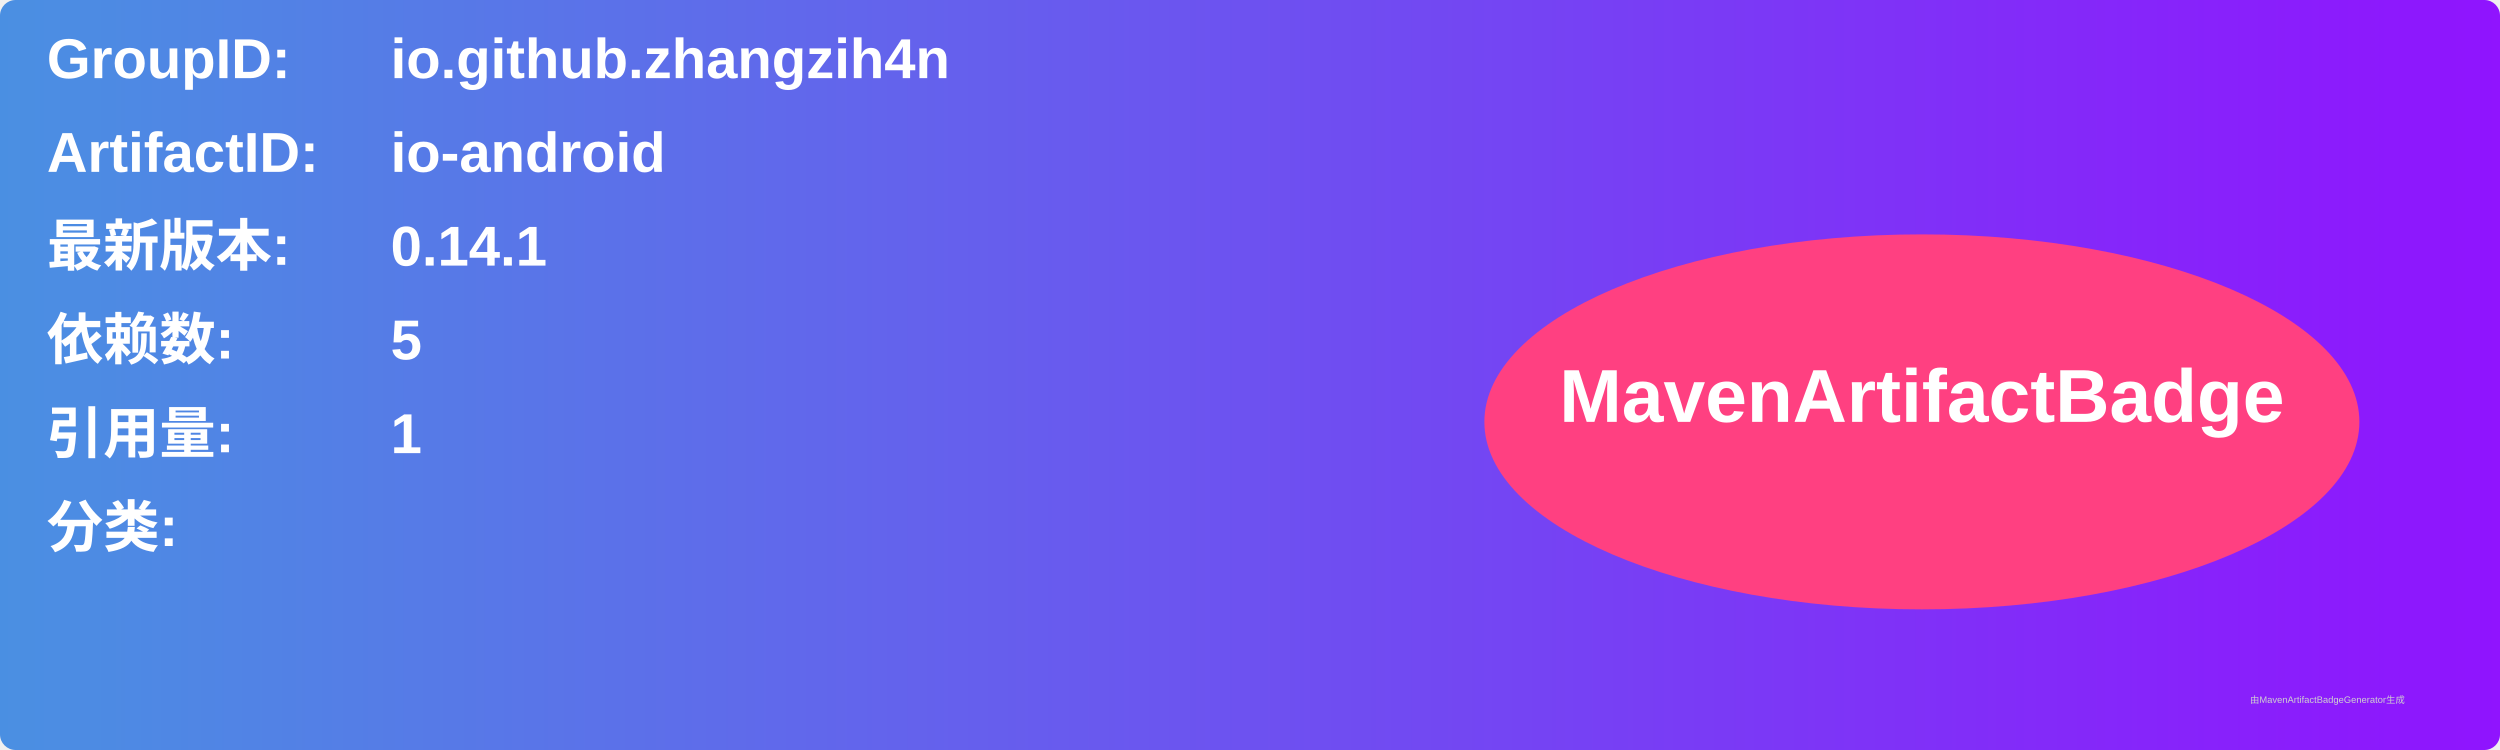
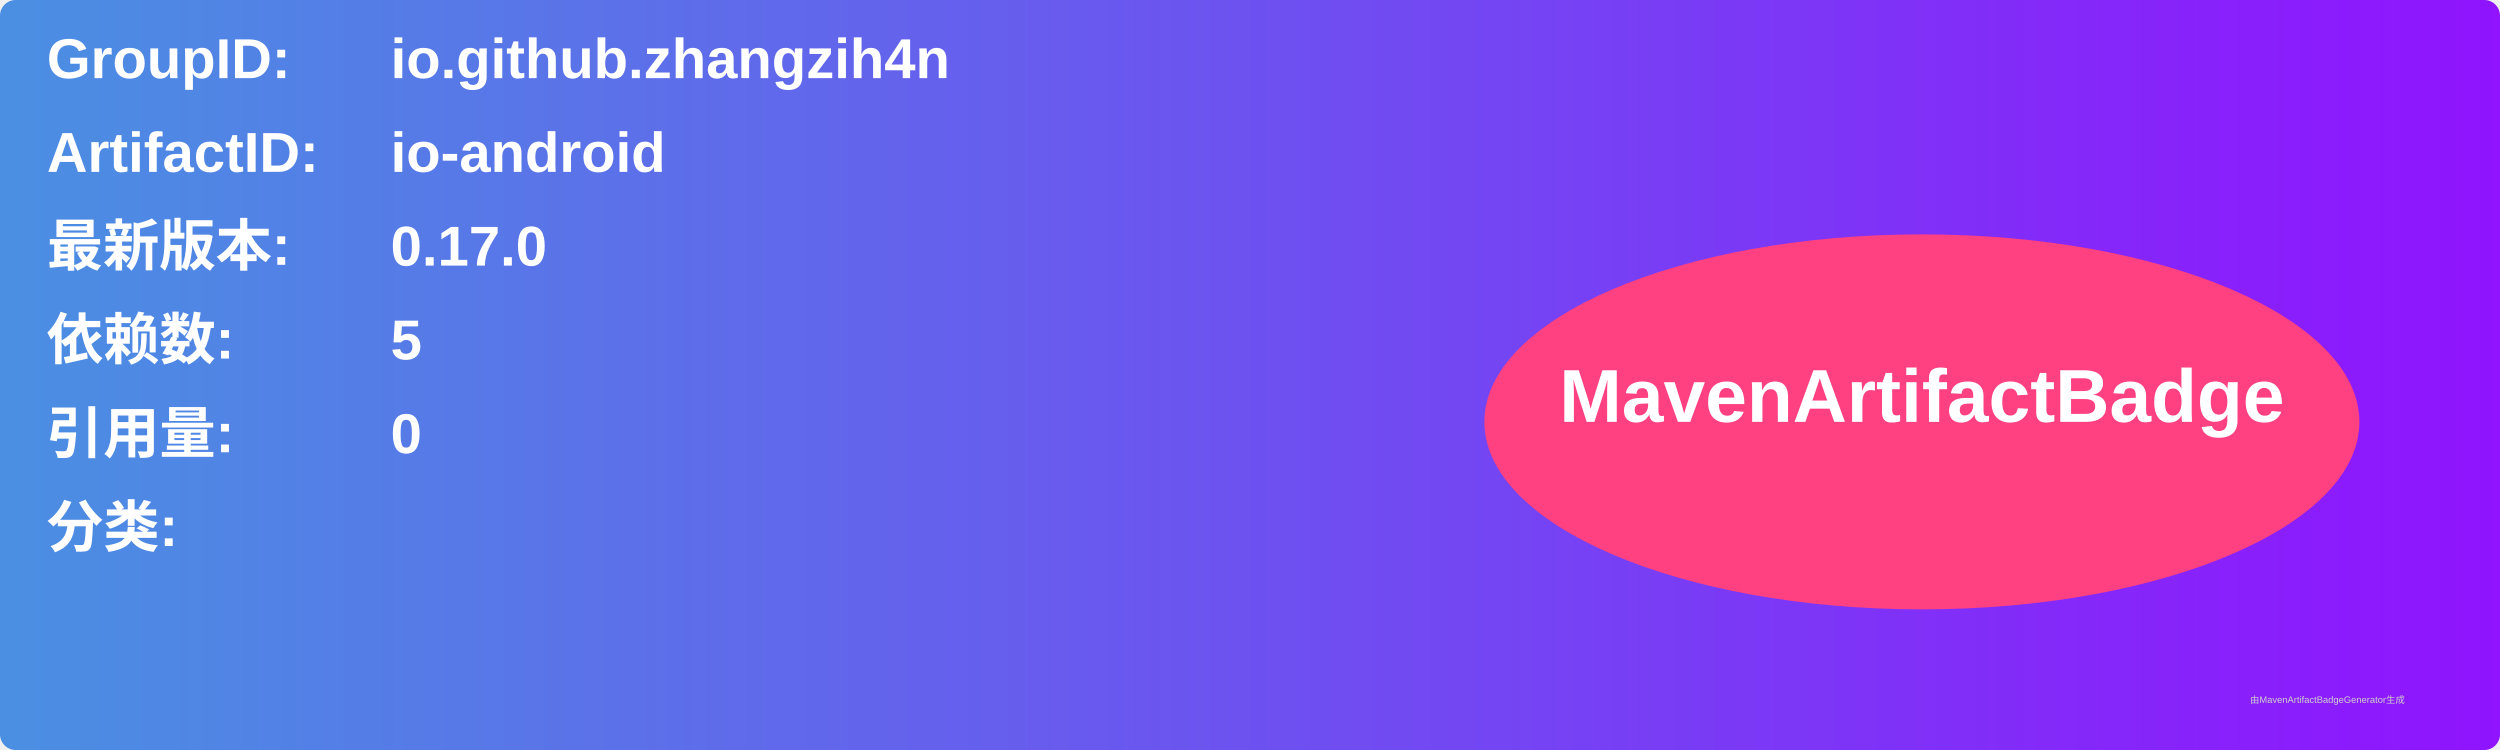
<svg xmlns="http://www.w3.org/2000/svg" width="800" height="240" viewBox="0 0 800 240">
  <linearGradient id="grad" x1="0%" y1="0%" x2="100%" y2="0%">
    <stop offset="0%" stop-color="#4a90e2" />
    <stop offset="100%" stop-color="#9013fe" />
  </linearGradient>
  <rect width="100%" height="100%" rx="5" ry="5" fill="url(#grad)" />
  <g transform="translate(15, 15)">
    <text x="0" y="10" font-family="Arial" font-size="18" fill="white" font-weight="bold" width="260">GroupID:</text>
    <text x="110" y="10" font-family="Arial" font-size="18" fill="white" font-weight="bold" width="460">io.github.zhangzih4n</text>
    <text x="0" y="40" font-family="Arial" font-size="18" fill="white" font-weight="bold" width="260">ArtifactID:</text>
    <text x="110" y="40" font-family="Arial" font-size="18" fill="white" font-weight="bold" width="460">io-android</text>
    <text x="0" y="70" font-family="Arial" font-size="18" fill="white" font-weight="bold">最新版本:</text>
    <text x="110" y="70" font-family="Arial" font-size="18" fill="white" font-weight="bold">
-       <tspan font-weight="bold">0.14.1</tspan>
+       <tspan font-weight="bold">0.17.0</tspan>
    </text>
    <text x="0" y="100" font-family="Arial" font-size="18" fill="white" font-weight="bold">依赖数: </text>
    <text x="110" y="100" font-family="Arial" font-size="18" fill="white">
      <tspan font-weight="bold">5</tspan>
    </text>
    <text x="0" y="130" font-family="Arial" font-size="18" fill="white" font-weight="bold">引用量: </text>
    <text x="110" y="130" font-family="Arial" font-size="18" fill="white">
-       <tspan font-weight="bold">1</tspan>
+       <tspan font-weight="bold">0</tspan>
    </text>
    <text x="0" y="160" font-family="Arial" font-size="18" fill="white" font-weight="bold">分类:</text>
    <text x="10" y="190" font-family="Arial" font-size="10" fill="white">
      <tspan font-weight="bold" />
    </text>
    <ellipse cx="600" cy="120" rx="140" ry="60" fill="#ff4081" />
    <text x="600" y="120" text-anchor="middle" font-family="Arial" font-size="24" fill="white" font-weight="bold">MavenArtifactBadge</text>
  </g>
  <text x="720" y="225" font-family="Arial" font-size="3" fill="#d0d0d0">由MavenArtifactBadgeGenerator生成</text>
</svg>
